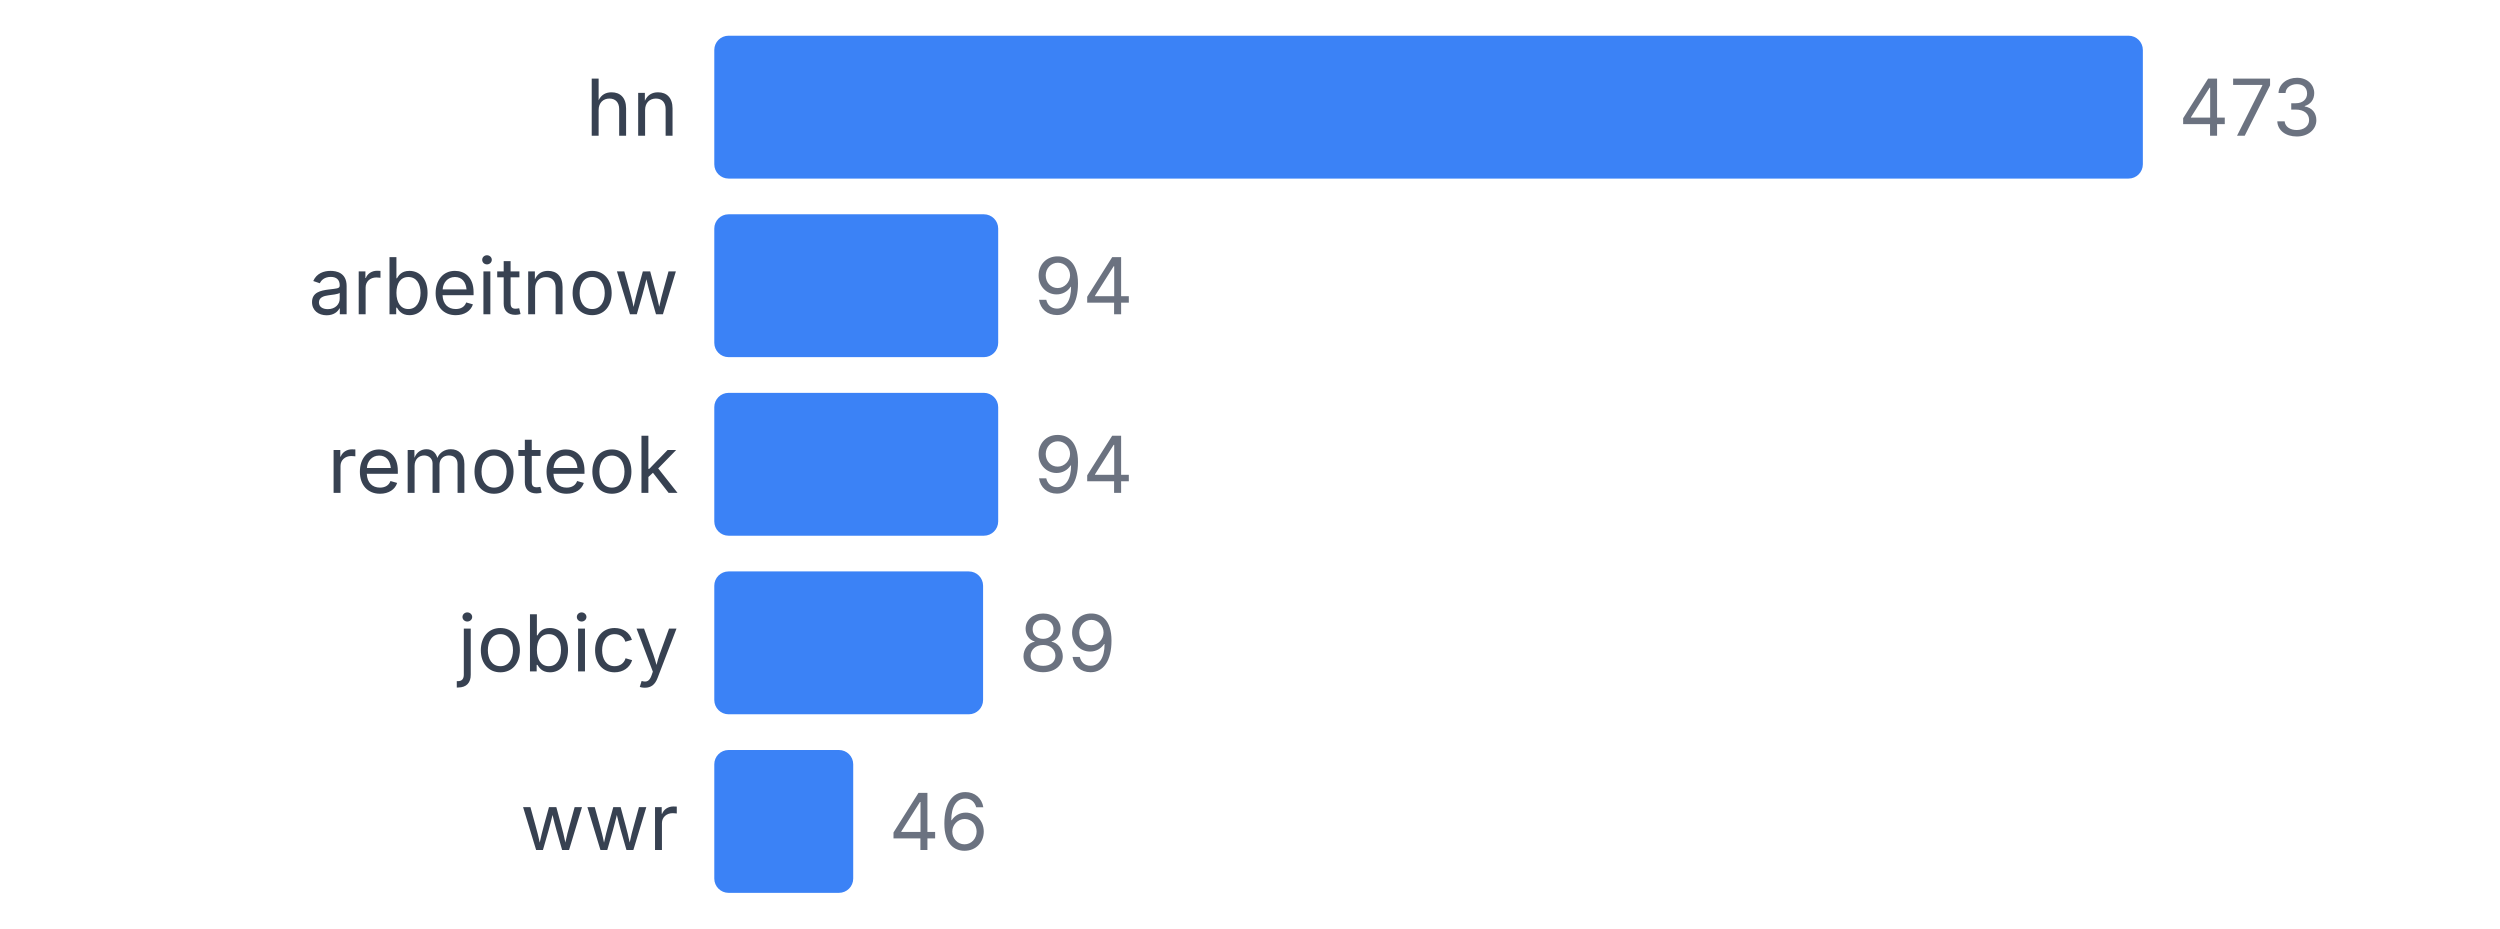
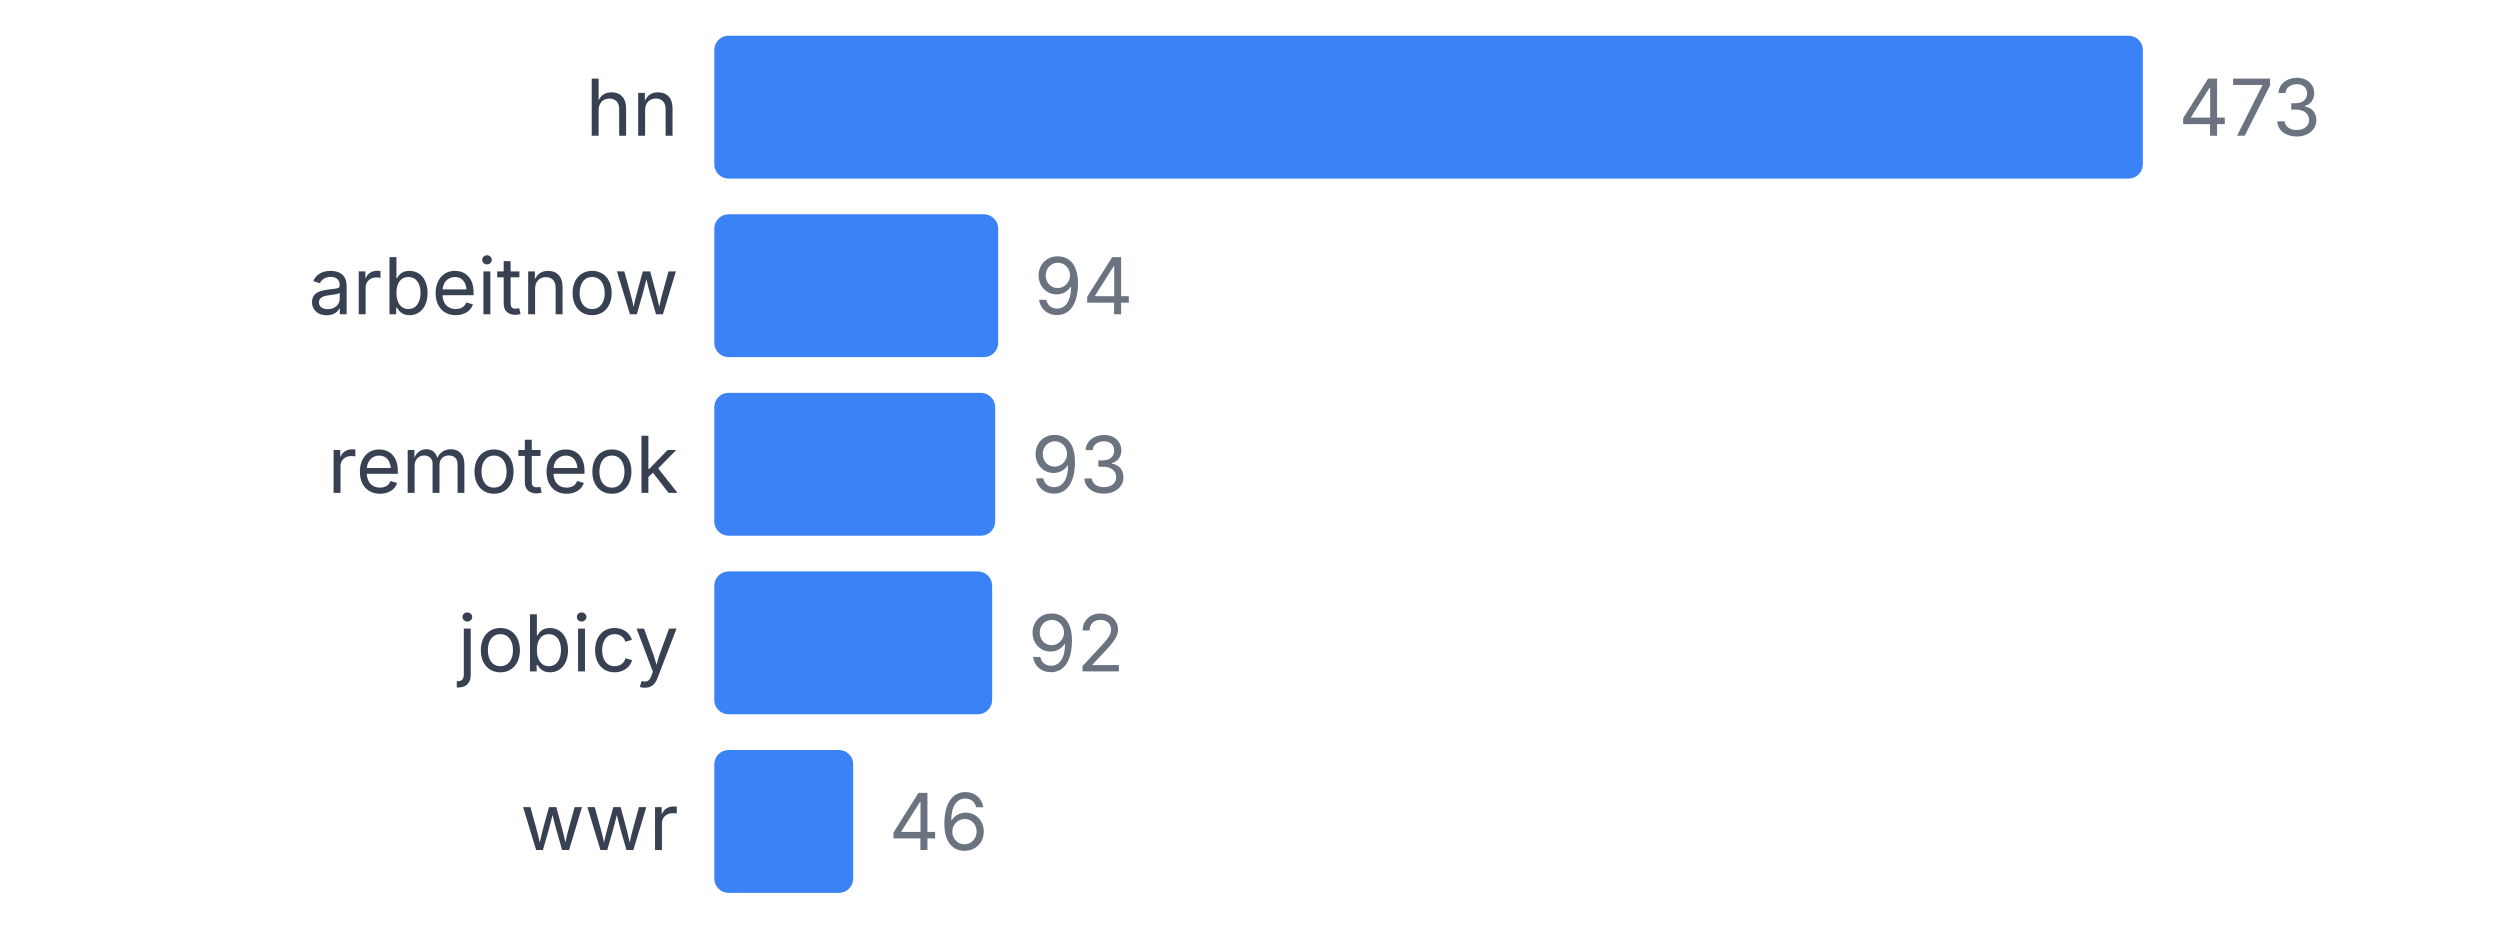
<svg xmlns="http://www.w3.org/2000/svg" width="350" height="130" viewBox="0 0 350 130">
  <style>
    text { font-family: system-ui, -apple-system, sans-serif; }
  </style>
  <text x="95" y="19" text-anchor="end" font-size="11" fill="#374151">hn</text>
  <rect x="100" y="5" width="200" height="20" fill="#3b82f6" rx="2" />
  <text x="305" y="19" font-size="11" fill="#6b7280">473</text>
  <text x="95" y="44" text-anchor="end" font-size="11" fill="#374151">arbeitnow</text>
  <rect x="100" y="30" width="39.746" height="20" fill="#3b82f6" rx="2" />
  <text x="144.746" y="44" font-size="11" fill="#6b7280">94</text>
  <text x="95" y="69" text-anchor="end" font-size="11" fill="#374151">remoteok</text>
-   <rect x="100" y="55" width="39.746" height="20" fill="#3b82f6" rx="2" />
-   <text x="144.746" y="69" font-size="11" fill="#6b7280">94</text>
+   <rect x="100" y="55" width="39.323" height="20" fill="#3b82f6" rx="2" />
+   <text x="144.323" y="69" font-size="11" fill="#6b7280">93</text>
  <text x="95" y="94" text-anchor="end" font-size="11" fill="#374151">jobicy</text>
-   <rect x="100" y="80" width="37.632" height="20" fill="#3b82f6" rx="2" />
-   <text x="142.632" y="94" font-size="11" fill="#6b7280">89</text>
+   <rect x="100" y="80" width="38.901" height="20" fill="#3b82f6" rx="2" />
+   <text x="143.901" y="94" font-size="11" fill="#6b7280">92</text>
  <text x="95" y="119" text-anchor="end" font-size="11" fill="#374151">wwr</text>
  <rect x="100" y="105" width="19.45" height="20" fill="#3b82f6" rx="2" />
  <text x="124.45" y="119" font-size="11" fill="#6b7280">46</text>
</svg>
